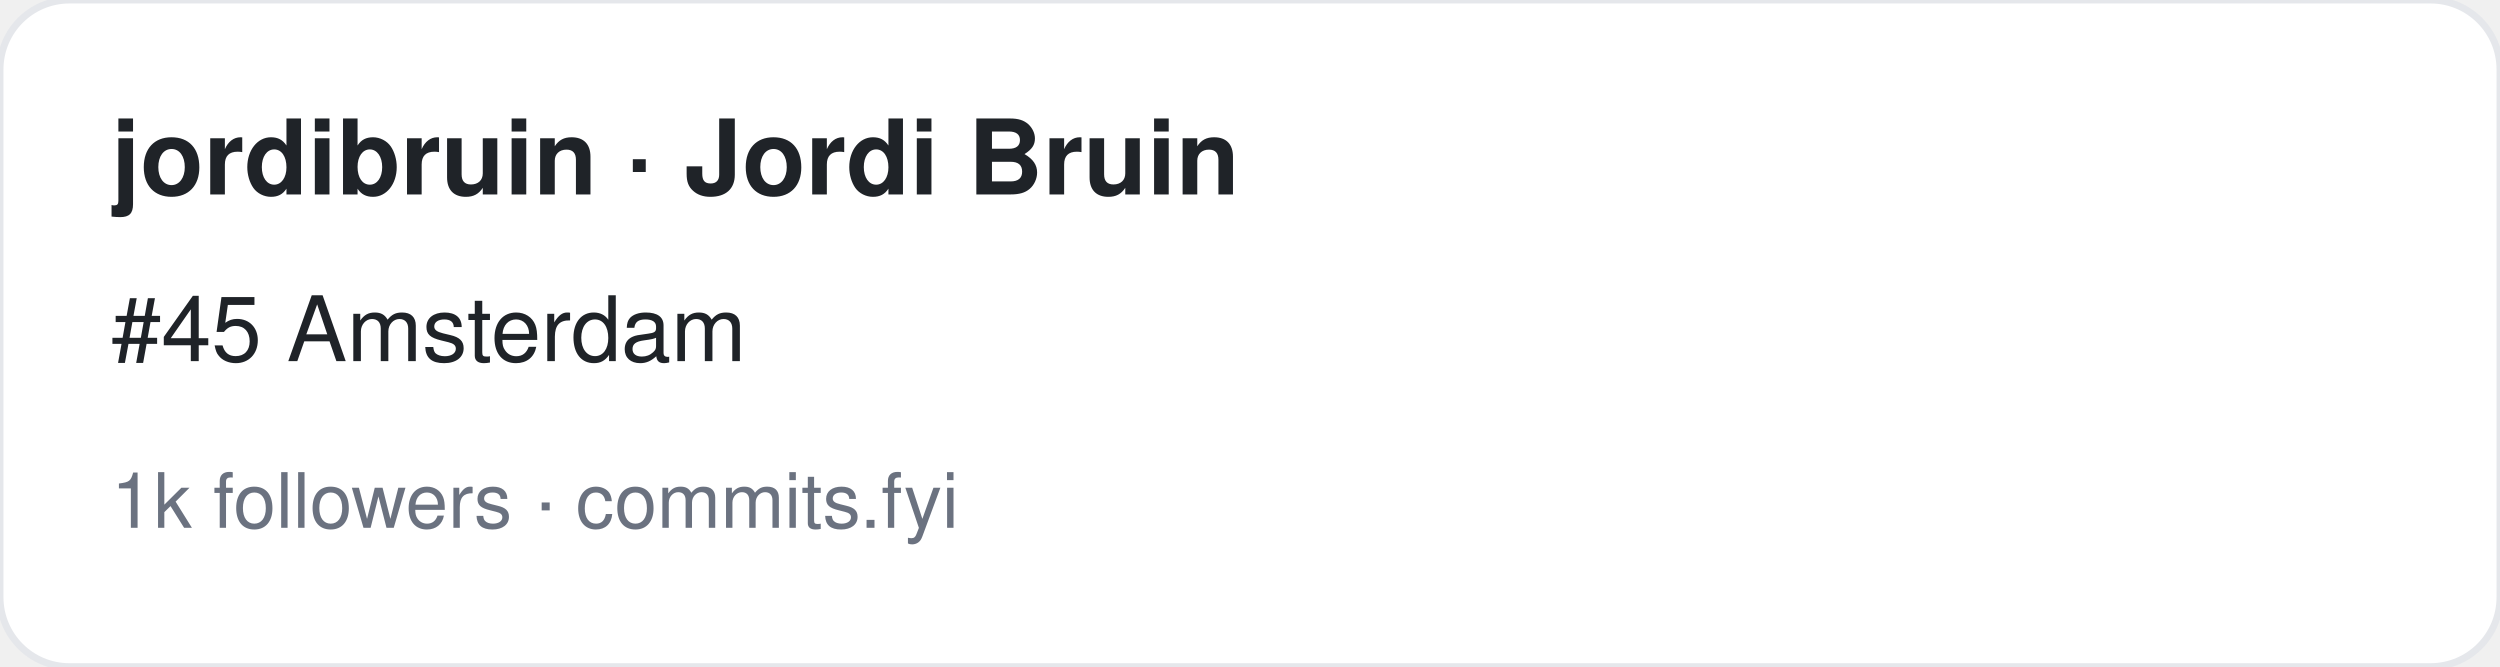
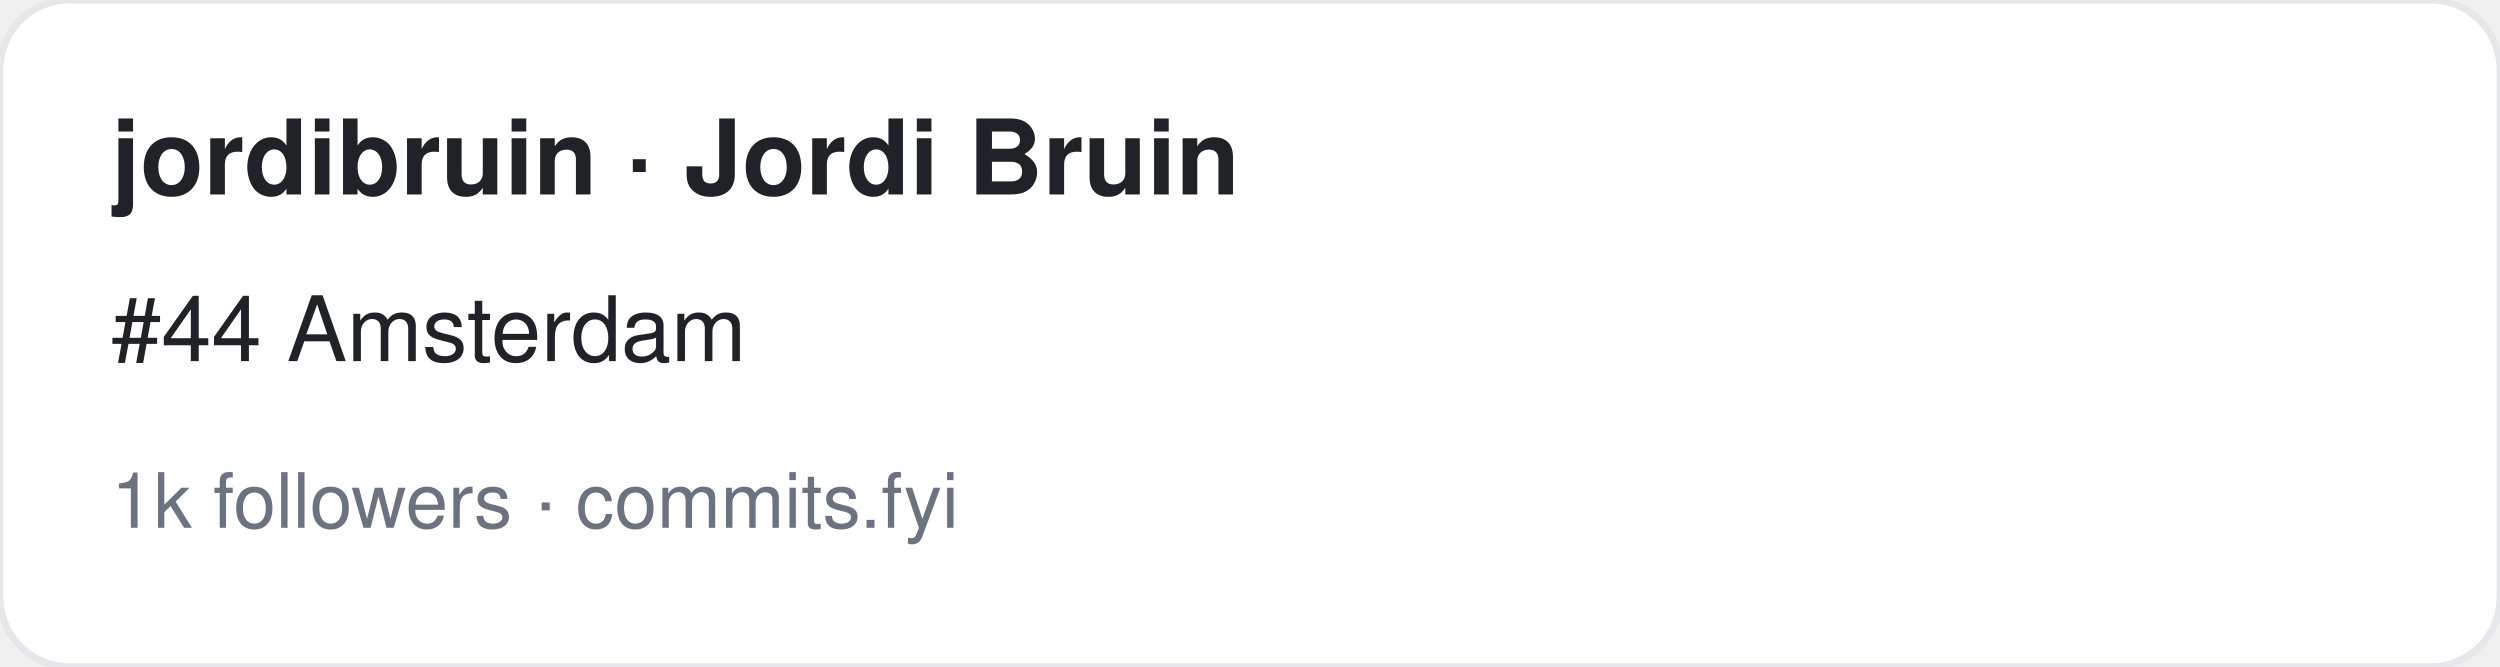
<svg xmlns="http://www.w3.org/2000/svg" width="360" height="96" viewBox="0 0 360 96" font-family="-apple-system,BlinkMacSystemFont,Segoe UI,Helvetica,Arial,sans-serif">
  <rect width="360" height="96" rx="10" fill="#ffffff" stroke="#e5e7eb" />
  <text x="16" y="28" font-size="15" font-weight="700" fill="#1f2328">jordibruin · Jordi Bruin</text>
-   <text x="16" y="52" font-size="13" fill="#1f2328">#45 Amsterdam</text>
+   <text x="16" y="52" font-size="13" fill="#1f2328">#44 Amsterdam</text>
  <text x="16" y="76" font-size="11" fill="#6b7280">1k followers · commits.fyi</text>
</svg>
